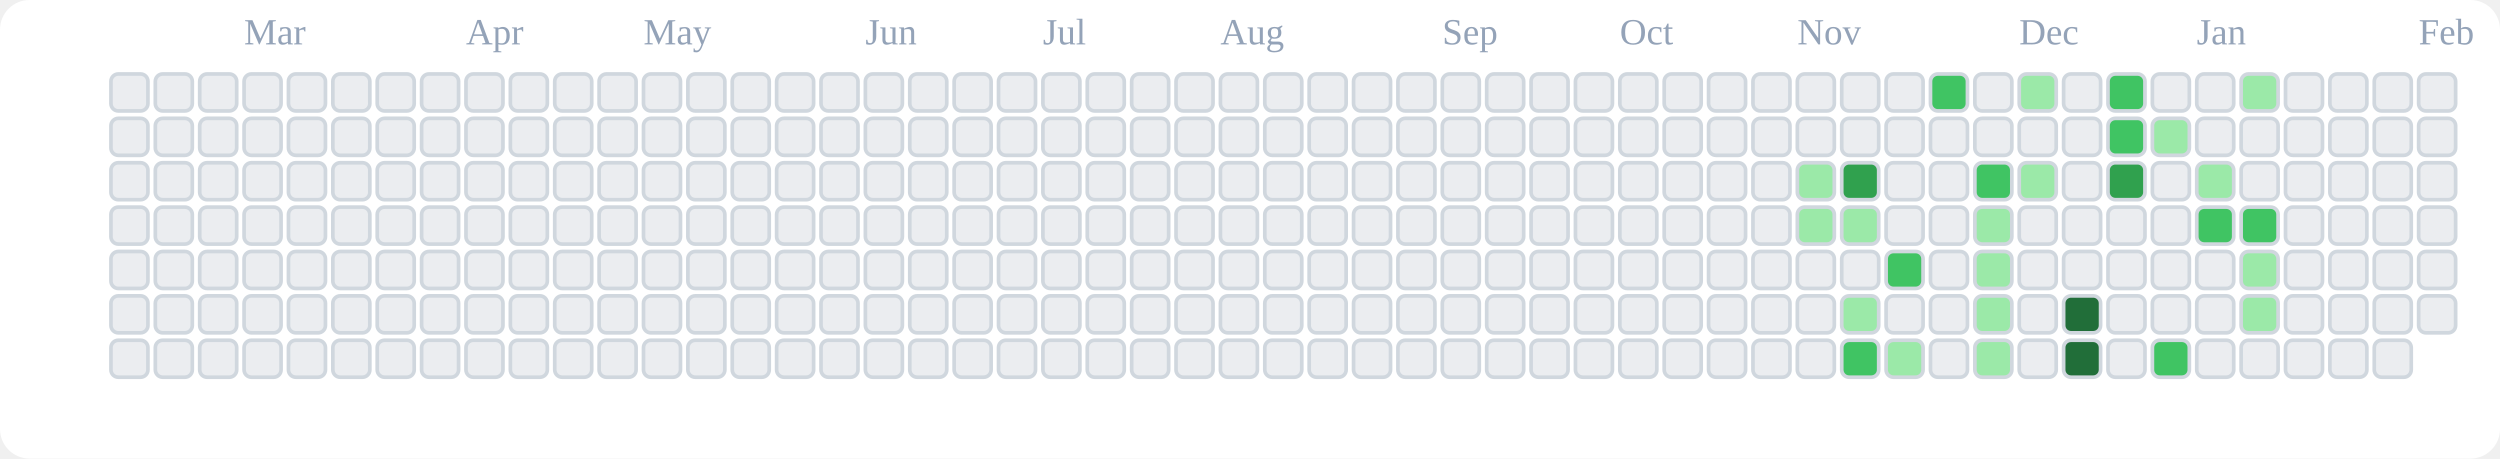
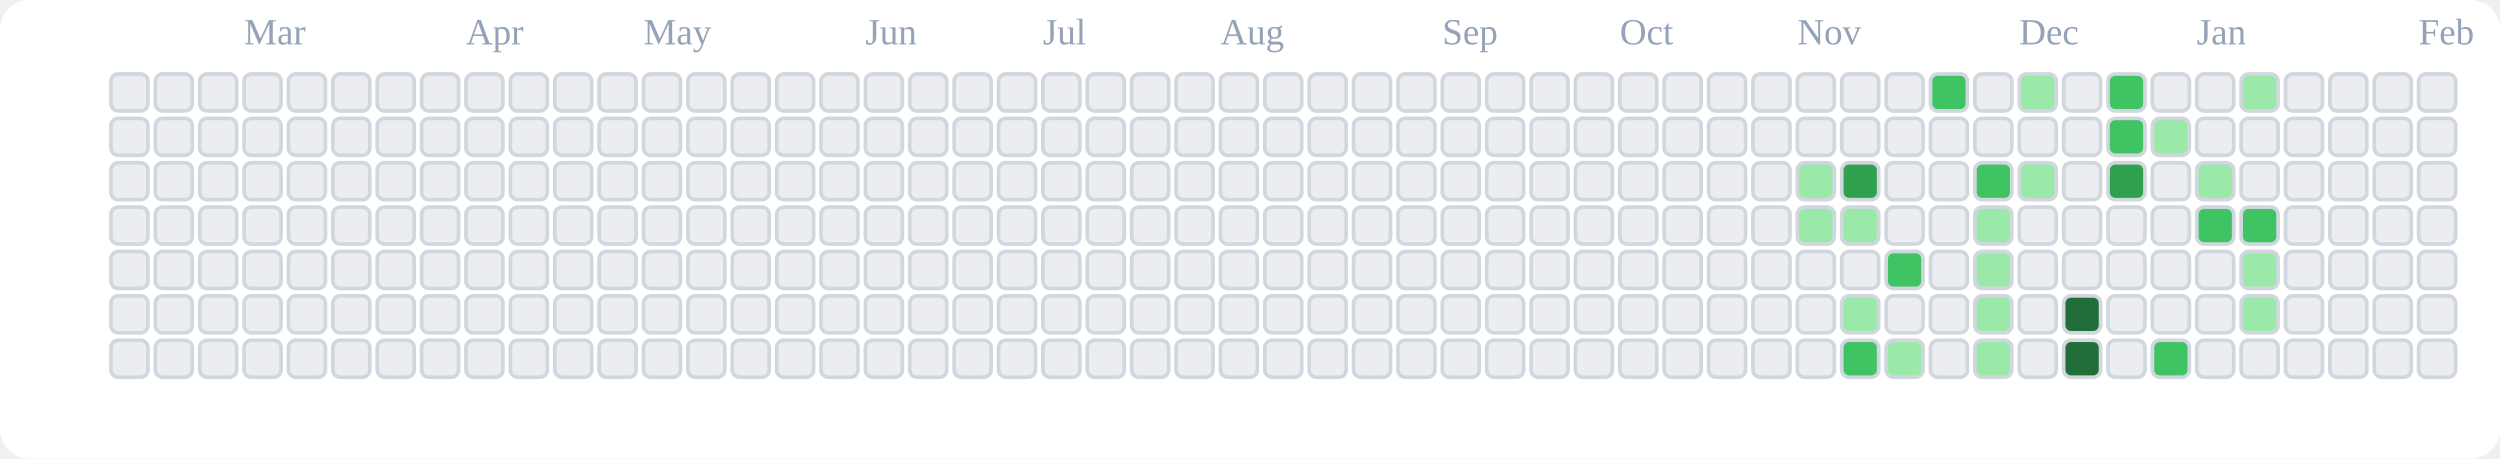
<svg xmlns="http://www.w3.org/2000/svg" viewBox="0 0 676 124" role="img" aria-label="tranhohoangvu Contributions (Light)">
  <rect x="0" y="0" width="676" height="124" fill="#ffffff" rx="8" ry="8" />
  <text x="66" y="12" font-size="10" fill="#94a3b8">Mar</text>
  <text x="126" y="12" font-size="10" fill="#94a3b8">Apr</text>
  <text x="174" y="12" font-size="10" fill="#94a3b8">May</text>
  <text x="234" y="12" font-size="10" fill="#94a3b8">Jun</text>
  <text x="282" y="12" font-size="10" fill="#94a3b8">Jul</text>
  <text x="330" y="12" font-size="10" fill="#94a3b8">Aug</text>
  <text x="390" y="12" font-size="10" fill="#94a3b8">Sep</text>
  <text x="438" y="12" font-size="10" fill="#94a3b8">Oct</text>
  <text x="486" y="12" font-size="10" fill="#94a3b8">Nov</text>
  <text x="546" y="12" font-size="10" fill="#94a3b8">Dec</text>
  <text x="594" y="12" font-size="10" fill="#94a3b8">Jan</text>
  <text x="654" y="12" font-size="10" fill="#94a3b8">Feb</text>
  <rect x="30" y="20" width="10" height="10" rx="2" ry="2" fill="#ebedf0" stroke="#d0d7de" stroke-width="1" />
  <rect x="30" y="32" width="10" height="10" rx="2" ry="2" fill="#ebedf0" stroke="#d0d7de" stroke-width="1" />
  <rect x="30" y="44" width="10" height="10" rx="2" ry="2" fill="#ebedf0" stroke="#d0d7de" stroke-width="1" />
  <rect x="30" y="56" width="10" height="10" rx="2" ry="2" fill="#ebedf0" stroke="#d0d7de" stroke-width="1" />
  <rect x="30" y="68" width="10" height="10" rx="2" ry="2" fill="#ebedf0" stroke="#d0d7de" stroke-width="1" />
  <rect x="30" y="80" width="10" height="10" rx="2" ry="2" fill="#ebedf0" stroke="#d0d7de" stroke-width="1" />
  <rect x="30" y="92" width="10" height="10" rx="2" ry="2" fill="#ebedf0" stroke="#d0d7de" stroke-width="1" />
  <rect x="42" y="20" width="10" height="10" rx="2" ry="2" fill="#ebedf0" stroke="#d0d7de" stroke-width="1" />
  <rect x="42" y="32" width="10" height="10" rx="2" ry="2" fill="#ebedf0" stroke="#d0d7de" stroke-width="1" />
  <rect x="42" y="44" width="10" height="10" rx="2" ry="2" fill="#ebedf0" stroke="#d0d7de" stroke-width="1" />
  <rect x="42" y="56" width="10" height="10" rx="2" ry="2" fill="#ebedf0" stroke="#d0d7de" stroke-width="1" />
  <rect x="42" y="68" width="10" height="10" rx="2" ry="2" fill="#ebedf0" stroke="#d0d7de" stroke-width="1" />
  <rect x="42" y="80" width="10" height="10" rx="2" ry="2" fill="#ebedf0" stroke="#d0d7de" stroke-width="1" />
  <rect x="42" y="92" width="10" height="10" rx="2" ry="2" fill="#ebedf0" stroke="#d0d7de" stroke-width="1" />
  <rect x="54" y="20" width="10" height="10" rx="2" ry="2" fill="#ebedf0" stroke="#d0d7de" stroke-width="1" />
  <rect x="54" y="32" width="10" height="10" rx="2" ry="2" fill="#ebedf0" stroke="#d0d7de" stroke-width="1" />
  <rect x="54" y="44" width="10" height="10" rx="2" ry="2" fill="#ebedf0" stroke="#d0d7de" stroke-width="1" />
  <rect x="54" y="56" width="10" height="10" rx="2" ry="2" fill="#ebedf0" stroke="#d0d7de" stroke-width="1" />
  <rect x="54" y="68" width="10" height="10" rx="2" ry="2" fill="#ebedf0" stroke="#d0d7de" stroke-width="1" />
  <rect x="54" y="80" width="10" height="10" rx="2" ry="2" fill="#ebedf0" stroke="#d0d7de" stroke-width="1" />
  <rect x="54" y="92" width="10" height="10" rx="2" ry="2" fill="#ebedf0" stroke="#d0d7de" stroke-width="1" />
  <rect x="66" y="20" width="10" height="10" rx="2" ry="2" fill="#ebedf0" stroke="#d0d7de" stroke-width="1" />
  <rect x="66" y="32" width="10" height="10" rx="2" ry="2" fill="#ebedf0" stroke="#d0d7de" stroke-width="1" />
  <rect x="66" y="44" width="10" height="10" rx="2" ry="2" fill="#ebedf0" stroke="#d0d7de" stroke-width="1" />
  <rect x="66" y="56" width="10" height="10" rx="2" ry="2" fill="#ebedf0" stroke="#d0d7de" stroke-width="1" />
  <rect x="66" y="68" width="10" height="10" rx="2" ry="2" fill="#ebedf0" stroke="#d0d7de" stroke-width="1" />
  <rect x="66" y="80" width="10" height="10" rx="2" ry="2" fill="#ebedf0" stroke="#d0d7de" stroke-width="1" />
  <rect x="66" y="92" width="10" height="10" rx="2" ry="2" fill="#ebedf0" stroke="#d0d7de" stroke-width="1" />
  <rect x="78" y="20" width="10" height="10" rx="2" ry="2" fill="#ebedf0" stroke="#d0d7de" stroke-width="1" />
  <rect x="78" y="32" width="10" height="10" rx="2" ry="2" fill="#ebedf0" stroke="#d0d7de" stroke-width="1" />
  <rect x="78" y="44" width="10" height="10" rx="2" ry="2" fill="#ebedf0" stroke="#d0d7de" stroke-width="1" />
  <rect x="78" y="56" width="10" height="10" rx="2" ry="2" fill="#ebedf0" stroke="#d0d7de" stroke-width="1" />
  <rect x="78" y="68" width="10" height="10" rx="2" ry="2" fill="#ebedf0" stroke="#d0d7de" stroke-width="1" />
  <rect x="78" y="80" width="10" height="10" rx="2" ry="2" fill="#ebedf0" stroke="#d0d7de" stroke-width="1" />
  <rect x="78" y="92" width="10" height="10" rx="2" ry="2" fill="#ebedf0" stroke="#d0d7de" stroke-width="1" />
  <rect x="90" y="20" width="10" height="10" rx="2" ry="2" fill="#ebedf0" stroke="#d0d7de" stroke-width="1" />
  <rect x="90" y="32" width="10" height="10" rx="2" ry="2" fill="#ebedf0" stroke="#d0d7de" stroke-width="1" />
  <rect x="90" y="44" width="10" height="10" rx="2" ry="2" fill="#ebedf0" stroke="#d0d7de" stroke-width="1" />
  <rect x="90" y="56" width="10" height="10" rx="2" ry="2" fill="#ebedf0" stroke="#d0d7de" stroke-width="1" />
  <rect x="90" y="68" width="10" height="10" rx="2" ry="2" fill="#ebedf0" stroke="#d0d7de" stroke-width="1" />
  <rect x="90" y="80" width="10" height="10" rx="2" ry="2" fill="#ebedf0" stroke="#d0d7de" stroke-width="1" />
  <rect x="90" y="92" width="10" height="10" rx="2" ry="2" fill="#ebedf0" stroke="#d0d7de" stroke-width="1" />
  <rect x="102" y="20" width="10" height="10" rx="2" ry="2" fill="#ebedf0" stroke="#d0d7de" stroke-width="1" />
  <rect x="102" y="32" width="10" height="10" rx="2" ry="2" fill="#ebedf0" stroke="#d0d7de" stroke-width="1" />
  <rect x="102" y="44" width="10" height="10" rx="2" ry="2" fill="#ebedf0" stroke="#d0d7de" stroke-width="1" />
  <rect x="102" y="56" width="10" height="10" rx="2" ry="2" fill="#ebedf0" stroke="#d0d7de" stroke-width="1" />
  <rect x="102" y="68" width="10" height="10" rx="2" ry="2" fill="#ebedf0" stroke="#d0d7de" stroke-width="1" />
  <rect x="102" y="80" width="10" height="10" rx="2" ry="2" fill="#ebedf0" stroke="#d0d7de" stroke-width="1" />
  <rect x="102" y="92" width="10" height="10" rx="2" ry="2" fill="#ebedf0" stroke="#d0d7de" stroke-width="1" />
  <rect x="114" y="20" width="10" height="10" rx="2" ry="2" fill="#ebedf0" stroke="#d0d7de" stroke-width="1" />
  <rect x="114" y="32" width="10" height="10" rx="2" ry="2" fill="#ebedf0" stroke="#d0d7de" stroke-width="1" />
  <rect x="114" y="44" width="10" height="10" rx="2" ry="2" fill="#ebedf0" stroke="#d0d7de" stroke-width="1" />
  <rect x="114" y="56" width="10" height="10" rx="2" ry="2" fill="#ebedf0" stroke="#d0d7de" stroke-width="1" />
  <rect x="114" y="68" width="10" height="10" rx="2" ry="2" fill="#ebedf0" stroke="#d0d7de" stroke-width="1" />
  <rect x="114" y="80" width="10" height="10" rx="2" ry="2" fill="#ebedf0" stroke="#d0d7de" stroke-width="1" />
  <rect x="114" y="92" width="10" height="10" rx="2" ry="2" fill="#ebedf0" stroke="#d0d7de" stroke-width="1" />
  <rect x="126" y="20" width="10" height="10" rx="2" ry="2" fill="#ebedf0" stroke="#d0d7de" stroke-width="1" />
  <rect x="126" y="32" width="10" height="10" rx="2" ry="2" fill="#ebedf0" stroke="#d0d7de" stroke-width="1" />
  <rect x="126" y="44" width="10" height="10" rx="2" ry="2" fill="#ebedf0" stroke="#d0d7de" stroke-width="1" />
  <rect x="126" y="56" width="10" height="10" rx="2" ry="2" fill="#ebedf0" stroke="#d0d7de" stroke-width="1" />
  <rect x="126" y="68" width="10" height="10" rx="2" ry="2" fill="#ebedf0" stroke="#d0d7de" stroke-width="1" />
  <rect x="126" y="80" width="10" height="10" rx="2" ry="2" fill="#ebedf0" stroke="#d0d7de" stroke-width="1" />
  <rect x="126" y="92" width="10" height="10" rx="2" ry="2" fill="#ebedf0" stroke="#d0d7de" stroke-width="1" />
  <rect x="138" y="20" width="10" height="10" rx="2" ry="2" fill="#ebedf0" stroke="#d0d7de" stroke-width="1" />
  <rect x="138" y="32" width="10" height="10" rx="2" ry="2" fill="#ebedf0" stroke="#d0d7de" stroke-width="1" />
  <rect x="138" y="44" width="10" height="10" rx="2" ry="2" fill="#ebedf0" stroke="#d0d7de" stroke-width="1" />
  <rect x="138" y="56" width="10" height="10" rx="2" ry="2" fill="#ebedf0" stroke="#d0d7de" stroke-width="1" />
  <rect x="138" y="68" width="10" height="10" rx="2" ry="2" fill="#ebedf0" stroke="#d0d7de" stroke-width="1" />
  <rect x="138" y="80" width="10" height="10" rx="2" ry="2" fill="#ebedf0" stroke="#d0d7de" stroke-width="1" />
  <rect x="138" y="92" width="10" height="10" rx="2" ry="2" fill="#ebedf0" stroke="#d0d7de" stroke-width="1" />
  <rect x="150" y="20" width="10" height="10" rx="2" ry="2" fill="#ebedf0" stroke="#d0d7de" stroke-width="1" />
  <rect x="150" y="32" width="10" height="10" rx="2" ry="2" fill="#ebedf0" stroke="#d0d7de" stroke-width="1" />
  <rect x="150" y="44" width="10" height="10" rx="2" ry="2" fill="#ebedf0" stroke="#d0d7de" stroke-width="1" />
  <rect x="150" y="56" width="10" height="10" rx="2" ry="2" fill="#ebedf0" stroke="#d0d7de" stroke-width="1" />
  <rect x="150" y="68" width="10" height="10" rx="2" ry="2" fill="#ebedf0" stroke="#d0d7de" stroke-width="1" />
  <rect x="150" y="80" width="10" height="10" rx="2" ry="2" fill="#ebedf0" stroke="#d0d7de" stroke-width="1" />
  <rect x="150" y="92" width="10" height="10" rx="2" ry="2" fill="#ebedf0" stroke="#d0d7de" stroke-width="1" />
  <rect x="162" y="20" width="10" height="10" rx="2" ry="2" fill="#ebedf0" stroke="#d0d7de" stroke-width="1" />
  <rect x="162" y="32" width="10" height="10" rx="2" ry="2" fill="#ebedf0" stroke="#d0d7de" stroke-width="1" />
  <rect x="162" y="44" width="10" height="10" rx="2" ry="2" fill="#ebedf0" stroke="#d0d7de" stroke-width="1" />
  <rect x="162" y="56" width="10" height="10" rx="2" ry="2" fill="#ebedf0" stroke="#d0d7de" stroke-width="1" />
  <rect x="162" y="68" width="10" height="10" rx="2" ry="2" fill="#ebedf0" stroke="#d0d7de" stroke-width="1" />
  <rect x="162" y="80" width="10" height="10" rx="2" ry="2" fill="#ebedf0" stroke="#d0d7de" stroke-width="1" />
  <rect x="162" y="92" width="10" height="10" rx="2" ry="2" fill="#ebedf0" stroke="#d0d7de" stroke-width="1" />
  <rect x="174" y="20" width="10" height="10" rx="2" ry="2" fill="#ebedf0" stroke="#d0d7de" stroke-width="1" />
  <rect x="174" y="32" width="10" height="10" rx="2" ry="2" fill="#ebedf0" stroke="#d0d7de" stroke-width="1" />
  <rect x="174" y="44" width="10" height="10" rx="2" ry="2" fill="#ebedf0" stroke="#d0d7de" stroke-width="1" />
  <rect x="174" y="56" width="10" height="10" rx="2" ry="2" fill="#ebedf0" stroke="#d0d7de" stroke-width="1" />
  <rect x="174" y="68" width="10" height="10" rx="2" ry="2" fill="#ebedf0" stroke="#d0d7de" stroke-width="1" />
  <rect x="174" y="80" width="10" height="10" rx="2" ry="2" fill="#ebedf0" stroke="#d0d7de" stroke-width="1" />
  <rect x="174" y="92" width="10" height="10" rx="2" ry="2" fill="#ebedf0" stroke="#d0d7de" stroke-width="1" />
  <rect x="186" y="20" width="10" height="10" rx="2" ry="2" fill="#ebedf0" stroke="#d0d7de" stroke-width="1" />
  <rect x="186" y="32" width="10" height="10" rx="2" ry="2" fill="#ebedf0" stroke="#d0d7de" stroke-width="1" />
  <rect x="186" y="44" width="10" height="10" rx="2" ry="2" fill="#ebedf0" stroke="#d0d7de" stroke-width="1" />
  <rect x="186" y="56" width="10" height="10" rx="2" ry="2" fill="#ebedf0" stroke="#d0d7de" stroke-width="1" />
  <rect x="186" y="68" width="10" height="10" rx="2" ry="2" fill="#ebedf0" stroke="#d0d7de" stroke-width="1" />
  <rect x="186" y="80" width="10" height="10" rx="2" ry="2" fill="#ebedf0" stroke="#d0d7de" stroke-width="1" />
  <rect x="186" y="92" width="10" height="10" rx="2" ry="2" fill="#ebedf0" stroke="#d0d7de" stroke-width="1" />
  <rect x="198" y="20" width="10" height="10" rx="2" ry="2" fill="#ebedf0" stroke="#d0d7de" stroke-width="1" />
  <rect x="198" y="32" width="10" height="10" rx="2" ry="2" fill="#ebedf0" stroke="#d0d7de" stroke-width="1" />
  <rect x="198" y="44" width="10" height="10" rx="2" ry="2" fill="#ebedf0" stroke="#d0d7de" stroke-width="1" />
  <rect x="198" y="56" width="10" height="10" rx="2" ry="2" fill="#ebedf0" stroke="#d0d7de" stroke-width="1" />
  <rect x="198" y="68" width="10" height="10" rx="2" ry="2" fill="#ebedf0" stroke="#d0d7de" stroke-width="1" />
  <rect x="198" y="80" width="10" height="10" rx="2" ry="2" fill="#ebedf0" stroke="#d0d7de" stroke-width="1" />
  <rect x="198" y="92" width="10" height="10" rx="2" ry="2" fill="#ebedf0" stroke="#d0d7de" stroke-width="1" />
  <rect x="210" y="20" width="10" height="10" rx="2" ry="2" fill="#ebedf0" stroke="#d0d7de" stroke-width="1" />
  <rect x="210" y="32" width="10" height="10" rx="2" ry="2" fill="#ebedf0" stroke="#d0d7de" stroke-width="1" />
  <rect x="210" y="44" width="10" height="10" rx="2" ry="2" fill="#ebedf0" stroke="#d0d7de" stroke-width="1" />
  <rect x="210" y="56" width="10" height="10" rx="2" ry="2" fill="#ebedf0" stroke="#d0d7de" stroke-width="1" />
  <rect x="210" y="68" width="10" height="10" rx="2" ry="2" fill="#ebedf0" stroke="#d0d7de" stroke-width="1" />
  <rect x="210" y="80" width="10" height="10" rx="2" ry="2" fill="#ebedf0" stroke="#d0d7de" stroke-width="1" />
  <rect x="210" y="92" width="10" height="10" rx="2" ry="2" fill="#ebedf0" stroke="#d0d7de" stroke-width="1" />
  <rect x="222" y="20" width="10" height="10" rx="2" ry="2" fill="#ebedf0" stroke="#d0d7de" stroke-width="1" />
  <rect x="222" y="32" width="10" height="10" rx="2" ry="2" fill="#ebedf0" stroke="#d0d7de" stroke-width="1" />
  <rect x="222" y="44" width="10" height="10" rx="2" ry="2" fill="#ebedf0" stroke="#d0d7de" stroke-width="1" />
  <rect x="222" y="56" width="10" height="10" rx="2" ry="2" fill="#ebedf0" stroke="#d0d7de" stroke-width="1" />
  <rect x="222" y="68" width="10" height="10" rx="2" ry="2" fill="#ebedf0" stroke="#d0d7de" stroke-width="1" />
  <rect x="222" y="80" width="10" height="10" rx="2" ry="2" fill="#ebedf0" stroke="#d0d7de" stroke-width="1" />
  <rect x="222" y="92" width="10" height="10" rx="2" ry="2" fill="#ebedf0" stroke="#d0d7de" stroke-width="1" />
  <rect x="234" y="20" width="10" height="10" rx="2" ry="2" fill="#ebedf0" stroke="#d0d7de" stroke-width="1" />
  <rect x="234" y="32" width="10" height="10" rx="2" ry="2" fill="#ebedf0" stroke="#d0d7de" stroke-width="1" />
  <rect x="234" y="44" width="10" height="10" rx="2" ry="2" fill="#ebedf0" stroke="#d0d7de" stroke-width="1" />
  <rect x="234" y="56" width="10" height="10" rx="2" ry="2" fill="#ebedf0" stroke="#d0d7de" stroke-width="1" />
  <rect x="234" y="68" width="10" height="10" rx="2" ry="2" fill="#ebedf0" stroke="#d0d7de" stroke-width="1" />
  <rect x="234" y="80" width="10" height="10" rx="2" ry="2" fill="#ebedf0" stroke="#d0d7de" stroke-width="1" />
  <rect x="234" y="92" width="10" height="10" rx="2" ry="2" fill="#ebedf0" stroke="#d0d7de" stroke-width="1" />
  <rect x="246" y="20" width="10" height="10" rx="2" ry="2" fill="#ebedf0" stroke="#d0d7de" stroke-width="1" />
  <rect x="246" y="32" width="10" height="10" rx="2" ry="2" fill="#ebedf0" stroke="#d0d7de" stroke-width="1" />
  <rect x="246" y="44" width="10" height="10" rx="2" ry="2" fill="#ebedf0" stroke="#d0d7de" stroke-width="1" />
  <rect x="246" y="56" width="10" height="10" rx="2" ry="2" fill="#ebedf0" stroke="#d0d7de" stroke-width="1" />
  <rect x="246" y="68" width="10" height="10" rx="2" ry="2" fill="#ebedf0" stroke="#d0d7de" stroke-width="1" />
  <rect x="246" y="80" width="10" height="10" rx="2" ry="2" fill="#ebedf0" stroke="#d0d7de" stroke-width="1" />
  <rect x="246" y="92" width="10" height="10" rx="2" ry="2" fill="#ebedf0" stroke="#d0d7de" stroke-width="1" />
  <rect x="258" y="20" width="10" height="10" rx="2" ry="2" fill="#ebedf0" stroke="#d0d7de" stroke-width="1" />
  <rect x="258" y="32" width="10" height="10" rx="2" ry="2" fill="#ebedf0" stroke="#d0d7de" stroke-width="1" />
  <rect x="258" y="44" width="10" height="10" rx="2" ry="2" fill="#ebedf0" stroke="#d0d7de" stroke-width="1" />
  <rect x="258" y="56" width="10" height="10" rx="2" ry="2" fill="#ebedf0" stroke="#d0d7de" stroke-width="1" />
  <rect x="258" y="68" width="10" height="10" rx="2" ry="2" fill="#ebedf0" stroke="#d0d7de" stroke-width="1" />
  <rect x="258" y="80" width="10" height="10" rx="2" ry="2" fill="#ebedf0" stroke="#d0d7de" stroke-width="1" />
  <rect x="258" y="92" width="10" height="10" rx="2" ry="2" fill="#ebedf0" stroke="#d0d7de" stroke-width="1" />
  <rect x="270" y="20" width="10" height="10" rx="2" ry="2" fill="#ebedf0" stroke="#d0d7de" stroke-width="1" />
  <rect x="270" y="32" width="10" height="10" rx="2" ry="2" fill="#ebedf0" stroke="#d0d7de" stroke-width="1" />
  <rect x="270" y="44" width="10" height="10" rx="2" ry="2" fill="#ebedf0" stroke="#d0d7de" stroke-width="1" />
  <rect x="270" y="56" width="10" height="10" rx="2" ry="2" fill="#ebedf0" stroke="#d0d7de" stroke-width="1" />
  <rect x="270" y="68" width="10" height="10" rx="2" ry="2" fill="#ebedf0" stroke="#d0d7de" stroke-width="1" />
  <rect x="270" y="80" width="10" height="10" rx="2" ry="2" fill="#ebedf0" stroke="#d0d7de" stroke-width="1" />
  <rect x="270" y="92" width="10" height="10" rx="2" ry="2" fill="#ebedf0" stroke="#d0d7de" stroke-width="1" />
  <rect x="282" y="20" width="10" height="10" rx="2" ry="2" fill="#ebedf0" stroke="#d0d7de" stroke-width="1" />
  <rect x="282" y="32" width="10" height="10" rx="2" ry="2" fill="#ebedf0" stroke="#d0d7de" stroke-width="1" />
  <rect x="282" y="44" width="10" height="10" rx="2" ry="2" fill="#ebedf0" stroke="#d0d7de" stroke-width="1" />
  <rect x="282" y="56" width="10" height="10" rx="2" ry="2" fill="#ebedf0" stroke="#d0d7de" stroke-width="1" />
  <rect x="282" y="68" width="10" height="10" rx="2" ry="2" fill="#ebedf0" stroke="#d0d7de" stroke-width="1" />
  <rect x="282" y="80" width="10" height="10" rx="2" ry="2" fill="#ebedf0" stroke="#d0d7de" stroke-width="1" />
  <rect x="282" y="92" width="10" height="10" rx="2" ry="2" fill="#ebedf0" stroke="#d0d7de" stroke-width="1" />
  <rect x="294" y="20" width="10" height="10" rx="2" ry="2" fill="#ebedf0" stroke="#d0d7de" stroke-width="1" />
  <rect x="294" y="32" width="10" height="10" rx="2" ry="2" fill="#ebedf0" stroke="#d0d7de" stroke-width="1" />
  <rect x="294" y="44" width="10" height="10" rx="2" ry="2" fill="#ebedf0" stroke="#d0d7de" stroke-width="1" />
  <rect x="294" y="56" width="10" height="10" rx="2" ry="2" fill="#ebedf0" stroke="#d0d7de" stroke-width="1" />
  <rect x="294" y="68" width="10" height="10" rx="2" ry="2" fill="#ebedf0" stroke="#d0d7de" stroke-width="1" />
  <rect x="294" y="80" width="10" height="10" rx="2" ry="2" fill="#ebedf0" stroke="#d0d7de" stroke-width="1" />
  <rect x="294" y="92" width="10" height="10" rx="2" ry="2" fill="#ebedf0" stroke="#d0d7de" stroke-width="1" />
  <rect x="306" y="20" width="10" height="10" rx="2" ry="2" fill="#ebedf0" stroke="#d0d7de" stroke-width="1" />
  <rect x="306" y="32" width="10" height="10" rx="2" ry="2" fill="#ebedf0" stroke="#d0d7de" stroke-width="1" />
  <rect x="306" y="44" width="10" height="10" rx="2" ry="2" fill="#ebedf0" stroke="#d0d7de" stroke-width="1" />
  <rect x="306" y="56" width="10" height="10" rx="2" ry="2" fill="#ebedf0" stroke="#d0d7de" stroke-width="1" />
  <rect x="306" y="68" width="10" height="10" rx="2" ry="2" fill="#ebedf0" stroke="#d0d7de" stroke-width="1" />
  <rect x="306" y="80" width="10" height="10" rx="2" ry="2" fill="#ebedf0" stroke="#d0d7de" stroke-width="1" />
  <rect x="306" y="92" width="10" height="10" rx="2" ry="2" fill="#ebedf0" stroke="#d0d7de" stroke-width="1" />
  <rect x="318" y="20" width="10" height="10" rx="2" ry="2" fill="#ebedf0" stroke="#d0d7de" stroke-width="1" />
  <rect x="318" y="32" width="10" height="10" rx="2" ry="2" fill="#ebedf0" stroke="#d0d7de" stroke-width="1" />
  <rect x="318" y="44" width="10" height="10" rx="2" ry="2" fill="#ebedf0" stroke="#d0d7de" stroke-width="1" />
  <rect x="318" y="56" width="10" height="10" rx="2" ry="2" fill="#ebedf0" stroke="#d0d7de" stroke-width="1" />
  <rect x="318" y="68" width="10" height="10" rx="2" ry="2" fill="#ebedf0" stroke="#d0d7de" stroke-width="1" />
  <rect x="318" y="80" width="10" height="10" rx="2" ry="2" fill="#ebedf0" stroke="#d0d7de" stroke-width="1" />
  <rect x="318" y="92" width="10" height="10" rx="2" ry="2" fill="#ebedf0" stroke="#d0d7de" stroke-width="1" />
  <rect x="330" y="20" width="10" height="10" rx="2" ry="2" fill="#ebedf0" stroke="#d0d7de" stroke-width="1" />
  <rect x="330" y="32" width="10" height="10" rx="2" ry="2" fill="#ebedf0" stroke="#d0d7de" stroke-width="1" />
  <rect x="330" y="44" width="10" height="10" rx="2" ry="2" fill="#ebedf0" stroke="#d0d7de" stroke-width="1" />
  <rect x="330" y="56" width="10" height="10" rx="2" ry="2" fill="#ebedf0" stroke="#d0d7de" stroke-width="1" />
  <rect x="330" y="68" width="10" height="10" rx="2" ry="2" fill="#ebedf0" stroke="#d0d7de" stroke-width="1" />
  <rect x="330" y="80" width="10" height="10" rx="2" ry="2" fill="#ebedf0" stroke="#d0d7de" stroke-width="1" />
  <rect x="330" y="92" width="10" height="10" rx="2" ry="2" fill="#ebedf0" stroke="#d0d7de" stroke-width="1" />
  <rect x="342" y="20" width="10" height="10" rx="2" ry="2" fill="#ebedf0" stroke="#d0d7de" stroke-width="1" />
  <rect x="342" y="32" width="10" height="10" rx="2" ry="2" fill="#ebedf0" stroke="#d0d7de" stroke-width="1" />
  <rect x="342" y="44" width="10" height="10" rx="2" ry="2" fill="#ebedf0" stroke="#d0d7de" stroke-width="1" />
  <rect x="342" y="56" width="10" height="10" rx="2" ry="2" fill="#ebedf0" stroke="#d0d7de" stroke-width="1" />
  <rect x="342" y="68" width="10" height="10" rx="2" ry="2" fill="#ebedf0" stroke="#d0d7de" stroke-width="1" />
  <rect x="342" y="80" width="10" height="10" rx="2" ry="2" fill="#ebedf0" stroke="#d0d7de" stroke-width="1" />
  <rect x="342" y="92" width="10" height="10" rx="2" ry="2" fill="#ebedf0" stroke="#d0d7de" stroke-width="1" />
  <rect x="354" y="20" width="10" height="10" rx="2" ry="2" fill="#ebedf0" stroke="#d0d7de" stroke-width="1" />
  <rect x="354" y="32" width="10" height="10" rx="2" ry="2" fill="#ebedf0" stroke="#d0d7de" stroke-width="1" />
  <rect x="354" y="44" width="10" height="10" rx="2" ry="2" fill="#ebedf0" stroke="#d0d7de" stroke-width="1" />
  <rect x="354" y="56" width="10" height="10" rx="2" ry="2" fill="#ebedf0" stroke="#d0d7de" stroke-width="1" />
  <rect x="354" y="68" width="10" height="10" rx="2" ry="2" fill="#ebedf0" stroke="#d0d7de" stroke-width="1" />
  <rect x="354" y="80" width="10" height="10" rx="2" ry="2" fill="#ebedf0" stroke="#d0d7de" stroke-width="1" />
  <rect x="354" y="92" width="10" height="10" rx="2" ry="2" fill="#ebedf0" stroke="#d0d7de" stroke-width="1" />
  <rect x="366" y="20" width="10" height="10" rx="2" ry="2" fill="#ebedf0" stroke="#d0d7de" stroke-width="1" />
  <rect x="366" y="32" width="10" height="10" rx="2" ry="2" fill="#ebedf0" stroke="#d0d7de" stroke-width="1" />
  <rect x="366" y="44" width="10" height="10" rx="2" ry="2" fill="#ebedf0" stroke="#d0d7de" stroke-width="1" />
  <rect x="366" y="56" width="10" height="10" rx="2" ry="2" fill="#ebedf0" stroke="#d0d7de" stroke-width="1" />
  <rect x="366" y="68" width="10" height="10" rx="2" ry="2" fill="#ebedf0" stroke="#d0d7de" stroke-width="1" />
  <rect x="366" y="80" width="10" height="10" rx="2" ry="2" fill="#ebedf0" stroke="#d0d7de" stroke-width="1" />
  <rect x="366" y="92" width="10" height="10" rx="2" ry="2" fill="#ebedf0" stroke="#d0d7de" stroke-width="1" />
  <rect x="378" y="20" width="10" height="10" rx="2" ry="2" fill="#ebedf0" stroke="#d0d7de" stroke-width="1" />
  <rect x="378" y="32" width="10" height="10" rx="2" ry="2" fill="#ebedf0" stroke="#d0d7de" stroke-width="1" />
  <rect x="378" y="44" width="10" height="10" rx="2" ry="2" fill="#ebedf0" stroke="#d0d7de" stroke-width="1" />
  <rect x="378" y="56" width="10" height="10" rx="2" ry="2" fill="#ebedf0" stroke="#d0d7de" stroke-width="1" />
  <rect x="378" y="68" width="10" height="10" rx="2" ry="2" fill="#ebedf0" stroke="#d0d7de" stroke-width="1" />
  <rect x="378" y="80" width="10" height="10" rx="2" ry="2" fill="#ebedf0" stroke="#d0d7de" stroke-width="1" />
  <rect x="378" y="92" width="10" height="10" rx="2" ry="2" fill="#ebedf0" stroke="#d0d7de" stroke-width="1" />
  <rect x="390" y="20" width="10" height="10" rx="2" ry="2" fill="#ebedf0" stroke="#d0d7de" stroke-width="1" />
  <rect x="390" y="32" width="10" height="10" rx="2" ry="2" fill="#ebedf0" stroke="#d0d7de" stroke-width="1" />
  <rect x="390" y="44" width="10" height="10" rx="2" ry="2" fill="#ebedf0" stroke="#d0d7de" stroke-width="1" />
  <rect x="390" y="56" width="10" height="10" rx="2" ry="2" fill="#ebedf0" stroke="#d0d7de" stroke-width="1" />
  <rect x="390" y="68" width="10" height="10" rx="2" ry="2" fill="#ebedf0" stroke="#d0d7de" stroke-width="1" />
  <rect x="390" y="80" width="10" height="10" rx="2" ry="2" fill="#ebedf0" stroke="#d0d7de" stroke-width="1" />
  <rect x="390" y="92" width="10" height="10" rx="2" ry="2" fill="#ebedf0" stroke="#d0d7de" stroke-width="1" />
  <rect x="402" y="20" width="10" height="10" rx="2" ry="2" fill="#ebedf0" stroke="#d0d7de" stroke-width="1" />
  <rect x="402" y="32" width="10" height="10" rx="2" ry="2" fill="#ebedf0" stroke="#d0d7de" stroke-width="1" />
  <rect x="402" y="44" width="10" height="10" rx="2" ry="2" fill="#ebedf0" stroke="#d0d7de" stroke-width="1" />
  <rect x="402" y="56" width="10" height="10" rx="2" ry="2" fill="#ebedf0" stroke="#d0d7de" stroke-width="1" />
  <rect x="402" y="68" width="10" height="10" rx="2" ry="2" fill="#ebedf0" stroke="#d0d7de" stroke-width="1" />
  <rect x="402" y="80" width="10" height="10" rx="2" ry="2" fill="#ebedf0" stroke="#d0d7de" stroke-width="1" />
  <rect x="402" y="92" width="10" height="10" rx="2" ry="2" fill="#ebedf0" stroke="#d0d7de" stroke-width="1" />
  <rect x="414" y="20" width="10" height="10" rx="2" ry="2" fill="#ebedf0" stroke="#d0d7de" stroke-width="1" />
  <rect x="414" y="32" width="10" height="10" rx="2" ry="2" fill="#ebedf0" stroke="#d0d7de" stroke-width="1" />
  <rect x="414" y="44" width="10" height="10" rx="2" ry="2" fill="#ebedf0" stroke="#d0d7de" stroke-width="1" />
  <rect x="414" y="56" width="10" height="10" rx="2" ry="2" fill="#ebedf0" stroke="#d0d7de" stroke-width="1" />
  <rect x="414" y="68" width="10" height="10" rx="2" ry="2" fill="#ebedf0" stroke="#d0d7de" stroke-width="1" />
  <rect x="414" y="80" width="10" height="10" rx="2" ry="2" fill="#ebedf0" stroke="#d0d7de" stroke-width="1" />
  <rect x="414" y="92" width="10" height="10" rx="2" ry="2" fill="#ebedf0" stroke="#d0d7de" stroke-width="1" />
  <rect x="426" y="20" width="10" height="10" rx="2" ry="2" fill="#ebedf0" stroke="#d0d7de" stroke-width="1" />
  <rect x="426" y="32" width="10" height="10" rx="2" ry="2" fill="#ebedf0" stroke="#d0d7de" stroke-width="1" />
  <rect x="426" y="44" width="10" height="10" rx="2" ry="2" fill="#ebedf0" stroke="#d0d7de" stroke-width="1" />
  <rect x="426" y="56" width="10" height="10" rx="2" ry="2" fill="#ebedf0" stroke="#d0d7de" stroke-width="1" />
  <rect x="426" y="68" width="10" height="10" rx="2" ry="2" fill="#ebedf0" stroke="#d0d7de" stroke-width="1" />
  <rect x="426" y="80" width="10" height="10" rx="2" ry="2" fill="#ebedf0" stroke="#d0d7de" stroke-width="1" />
  <rect x="426" y="92" width="10" height="10" rx="2" ry="2" fill="#ebedf0" stroke="#d0d7de" stroke-width="1" />
  <rect x="438" y="20" width="10" height="10" rx="2" ry="2" fill="#ebedf0" stroke="#d0d7de" stroke-width="1" />
  <rect x="438" y="32" width="10" height="10" rx="2" ry="2" fill="#ebedf0" stroke="#d0d7de" stroke-width="1" />
  <rect x="438" y="44" width="10" height="10" rx="2" ry="2" fill="#ebedf0" stroke="#d0d7de" stroke-width="1" />
  <rect x="438" y="56" width="10" height="10" rx="2" ry="2" fill="#ebedf0" stroke="#d0d7de" stroke-width="1" />
  <rect x="438" y="68" width="10" height="10" rx="2" ry="2" fill="#ebedf0" stroke="#d0d7de" stroke-width="1" />
  <rect x="438" y="80" width="10" height="10" rx="2" ry="2" fill="#ebedf0" stroke="#d0d7de" stroke-width="1" />
  <rect x="438" y="92" width="10" height="10" rx="2" ry="2" fill="#ebedf0" stroke="#d0d7de" stroke-width="1" />
  <rect x="450" y="20" width="10" height="10" rx="2" ry="2" fill="#ebedf0" stroke="#d0d7de" stroke-width="1" />
  <rect x="450" y="32" width="10" height="10" rx="2" ry="2" fill="#ebedf0" stroke="#d0d7de" stroke-width="1" />
  <rect x="450" y="44" width="10" height="10" rx="2" ry="2" fill="#ebedf0" stroke="#d0d7de" stroke-width="1" />
  <rect x="450" y="56" width="10" height="10" rx="2" ry="2" fill="#ebedf0" stroke="#d0d7de" stroke-width="1" />
  <rect x="450" y="68" width="10" height="10" rx="2" ry="2" fill="#ebedf0" stroke="#d0d7de" stroke-width="1" />
  <rect x="450" y="80" width="10" height="10" rx="2" ry="2" fill="#ebedf0" stroke="#d0d7de" stroke-width="1" />
  <rect x="450" y="92" width="10" height="10" rx="2" ry="2" fill="#ebedf0" stroke="#d0d7de" stroke-width="1" />
  <rect x="462" y="20" width="10" height="10" rx="2" ry="2" fill="#ebedf0" stroke="#d0d7de" stroke-width="1" />
  <rect x="462" y="32" width="10" height="10" rx="2" ry="2" fill="#ebedf0" stroke="#d0d7de" stroke-width="1" />
  <rect x="462" y="44" width="10" height="10" rx="2" ry="2" fill="#ebedf0" stroke="#d0d7de" stroke-width="1" />
  <rect x="462" y="56" width="10" height="10" rx="2" ry="2" fill="#ebedf0" stroke="#d0d7de" stroke-width="1" />
  <rect x="462" y="68" width="10" height="10" rx="2" ry="2" fill="#ebedf0" stroke="#d0d7de" stroke-width="1" />
  <rect x="462" y="80" width="10" height="10" rx="2" ry="2" fill="#ebedf0" stroke="#d0d7de" stroke-width="1" />
  <rect x="462" y="92" width="10" height="10" rx="2" ry="2" fill="#ebedf0" stroke="#d0d7de" stroke-width="1" />
  <rect x="474" y="20" width="10" height="10" rx="2" ry="2" fill="#ebedf0" stroke="#d0d7de" stroke-width="1" />
  <rect x="474" y="32" width="10" height="10" rx="2" ry="2" fill="#ebedf0" stroke="#d0d7de" stroke-width="1" />
  <rect x="474" y="44" width="10" height="10" rx="2" ry="2" fill="#ebedf0" stroke="#d0d7de" stroke-width="1" />
  <rect x="474" y="56" width="10" height="10" rx="2" ry="2" fill="#ebedf0" stroke="#d0d7de" stroke-width="1" />
  <rect x="474" y="68" width="10" height="10" rx="2" ry="2" fill="#ebedf0" stroke="#d0d7de" stroke-width="1" />
  <rect x="474" y="80" width="10" height="10" rx="2" ry="2" fill="#ebedf0" stroke="#d0d7de" stroke-width="1" />
  <rect x="474" y="92" width="10" height="10" rx="2" ry="2" fill="#ebedf0" stroke="#d0d7de" stroke-width="1" />
  <rect x="486" y="20" width="10" height="10" rx="2" ry="2" fill="#ebedf0" stroke="#d0d7de" stroke-width="1" />
  <rect x="486" y="32" width="10" height="10" rx="2" ry="2" fill="#ebedf0" stroke="#d0d7de" stroke-width="1" />
  <rect x="486" y="44" width="10" height="10" rx="2" ry="2" fill="#9be9a8" stroke="#d0d7de" stroke-width="1" />
  <rect x="486" y="56" width="10" height="10" rx="2" ry="2" fill="#9be9a8" stroke="#d0d7de" stroke-width="1" />
  <rect x="486" y="68" width="10" height="10" rx="2" ry="2" fill="#ebedf0" stroke="#d0d7de" stroke-width="1" />
  <rect x="486" y="80" width="10" height="10" rx="2" ry="2" fill="#ebedf0" stroke="#d0d7de" stroke-width="1" />
  <rect x="486" y="92" width="10" height="10" rx="2" ry="2" fill="#ebedf0" stroke="#d0d7de" stroke-width="1" />
  <rect x="498" y="20" width="10" height="10" rx="2" ry="2" fill="#ebedf0" stroke="#d0d7de" stroke-width="1" />
  <rect x="498" y="32" width="10" height="10" rx="2" ry="2" fill="#ebedf0" stroke="#d0d7de" stroke-width="1" />
  <rect x="498" y="44" width="10" height="10" rx="2" ry="2" fill="#30a14e" stroke="#d0d7de" stroke-width="1" />
  <rect x="498" y="56" width="10" height="10" rx="2" ry="2" fill="#9be9a8" stroke="#d0d7de" stroke-width="1" />
  <rect x="498" y="68" width="10" height="10" rx="2" ry="2" fill="#ebedf0" stroke="#d0d7de" stroke-width="1" />
  <rect x="498" y="80" width="10" height="10" rx="2" ry="2" fill="#9be9a8" stroke="#d0d7de" stroke-width="1" />
  <rect x="498" y="92" width="10" height="10" rx="2" ry="2" fill="#40c463" stroke="#d0d7de" stroke-width="1" />
  <rect x="510" y="20" width="10" height="10" rx="2" ry="2" fill="#ebedf0" stroke="#d0d7de" stroke-width="1" />
  <rect x="510" y="32" width="10" height="10" rx="2" ry="2" fill="#ebedf0" stroke="#d0d7de" stroke-width="1" />
  <rect x="510" y="44" width="10" height="10" rx="2" ry="2" fill="#ebedf0" stroke="#d0d7de" stroke-width="1" />
  <rect x="510" y="56" width="10" height="10" rx="2" ry="2" fill="#ebedf0" stroke="#d0d7de" stroke-width="1" />
  <rect x="510" y="68" width="10" height="10" rx="2" ry="2" fill="#40c463" stroke="#d0d7de" stroke-width="1" />
  <rect x="510" y="80" width="10" height="10" rx="2" ry="2" fill="#ebedf0" stroke="#d0d7de" stroke-width="1" />
  <rect x="510" y="92" width="10" height="10" rx="2" ry="2" fill="#9be9a8" stroke="#d0d7de" stroke-width="1" />
  <rect x="522" y="20" width="10" height="10" rx="2" ry="2" fill="#40c463" stroke="#d0d7de" stroke-width="1" />
  <rect x="522" y="32" width="10" height="10" rx="2" ry="2" fill="#ebedf0" stroke="#d0d7de" stroke-width="1" />
  <rect x="522" y="44" width="10" height="10" rx="2" ry="2" fill="#ebedf0" stroke="#d0d7de" stroke-width="1" />
  <rect x="522" y="56" width="10" height="10" rx="2" ry="2" fill="#ebedf0" stroke="#d0d7de" stroke-width="1" />
  <rect x="522" y="68" width="10" height="10" rx="2" ry="2" fill="#ebedf0" stroke="#d0d7de" stroke-width="1" />
  <rect x="522" y="80" width="10" height="10" rx="2" ry="2" fill="#ebedf0" stroke="#d0d7de" stroke-width="1" />
  <rect x="522" y="92" width="10" height="10" rx="2" ry="2" fill="#ebedf0" stroke="#d0d7de" stroke-width="1" />
  <rect x="534" y="20" width="10" height="10" rx="2" ry="2" fill="#ebedf0" stroke="#d0d7de" stroke-width="1" />
  <rect x="534" y="32" width="10" height="10" rx="2" ry="2" fill="#ebedf0" stroke="#d0d7de" stroke-width="1" />
  <rect x="534" y="44" width="10" height="10" rx="2" ry="2" fill="#40c463" stroke="#d0d7de" stroke-width="1" />
  <rect x="534" y="56" width="10" height="10" rx="2" ry="2" fill="#9be9a8" stroke="#d0d7de" stroke-width="1" />
  <rect x="534" y="68" width="10" height="10" rx="2" ry="2" fill="#9be9a8" stroke="#d0d7de" stroke-width="1" />
  <rect x="534" y="80" width="10" height="10" rx="2" ry="2" fill="#9be9a8" stroke="#d0d7de" stroke-width="1" />
  <rect x="534" y="92" width="10" height="10" rx="2" ry="2" fill="#9be9a8" stroke="#d0d7de" stroke-width="1" />
  <rect x="546" y="20" width="10" height="10" rx="2" ry="2" fill="#9be9a8" stroke="#d0d7de" stroke-width="1" />
  <rect x="546" y="32" width="10" height="10" rx="2" ry="2" fill="#ebedf0" stroke="#d0d7de" stroke-width="1" />
  <rect x="546" y="44" width="10" height="10" rx="2" ry="2" fill="#9be9a8" stroke="#d0d7de" stroke-width="1" />
  <rect x="546" y="56" width="10" height="10" rx="2" ry="2" fill="#ebedf0" stroke="#d0d7de" stroke-width="1" />
  <rect x="546" y="68" width="10" height="10" rx="2" ry="2" fill="#ebedf0" stroke="#d0d7de" stroke-width="1" />
  <rect x="546" y="80" width="10" height="10" rx="2" ry="2" fill="#ebedf0" stroke="#d0d7de" stroke-width="1" />
  <rect x="546" y="92" width="10" height="10" rx="2" ry="2" fill="#ebedf0" stroke="#d0d7de" stroke-width="1" />
  <rect x="558" y="20" width="10" height="10" rx="2" ry="2" fill="#ebedf0" stroke="#d0d7de" stroke-width="1" />
  <rect x="558" y="32" width="10" height="10" rx="2" ry="2" fill="#ebedf0" stroke="#d0d7de" stroke-width="1" />
  <rect x="558" y="44" width="10" height="10" rx="2" ry="2" fill="#ebedf0" stroke="#d0d7de" stroke-width="1" />
  <rect x="558" y="56" width="10" height="10" rx="2" ry="2" fill="#ebedf0" stroke="#d0d7de" stroke-width="1" />
  <rect x="558" y="68" width="10" height="10" rx="2" ry="2" fill="#ebedf0" stroke="#d0d7de" stroke-width="1" />
  <rect x="558" y="80" width="10" height="10" rx="2" ry="2" fill="#216e39" stroke="#d0d7de" stroke-width="1" />
  <rect x="558" y="92" width="10" height="10" rx="2" ry="2" fill="#216e39" stroke="#d0d7de" stroke-width="1" />
  <rect x="570" y="20" width="10" height="10" rx="2" ry="2" fill="#40c463" stroke="#d0d7de" stroke-width="1" />
  <rect x="570" y="32" width="10" height="10" rx="2" ry="2" fill="#40c463" stroke="#d0d7de" stroke-width="1" />
  <rect x="570" y="44" width="10" height="10" rx="2" ry="2" fill="#30a14e" stroke="#d0d7de" stroke-width="1" />
  <rect x="570" y="56" width="10" height="10" rx="2" ry="2" fill="#ebedf0" stroke="#d0d7de" stroke-width="1" />
  <rect x="570" y="68" width="10" height="10" rx="2" ry="2" fill="#ebedf0" stroke="#d0d7de" stroke-width="1" />
  <rect x="570" y="80" width="10" height="10" rx="2" ry="2" fill="#ebedf0" stroke="#d0d7de" stroke-width="1" />
  <rect x="570" y="92" width="10" height="10" rx="2" ry="2" fill="#ebedf0" stroke="#d0d7de" stroke-width="1" />
  <rect x="582" y="20" width="10" height="10" rx="2" ry="2" fill="#ebedf0" stroke="#d0d7de" stroke-width="1" />
  <rect x="582" y="32" width="10" height="10" rx="2" ry="2" fill="#9be9a8" stroke="#d0d7de" stroke-width="1" />
  <rect x="582" y="44" width="10" height="10" rx="2" ry="2" fill="#ebedf0" stroke="#d0d7de" stroke-width="1" />
  <rect x="582" y="56" width="10" height="10" rx="2" ry="2" fill="#ebedf0" stroke="#d0d7de" stroke-width="1" />
  <rect x="582" y="68" width="10" height="10" rx="2" ry="2" fill="#ebedf0" stroke="#d0d7de" stroke-width="1" />
  <rect x="582" y="80" width="10" height="10" rx="2" ry="2" fill="#ebedf0" stroke="#d0d7de" stroke-width="1" />
  <rect x="582" y="92" width="10" height="10" rx="2" ry="2" fill="#40c463" stroke="#d0d7de" stroke-width="1" />
  <rect x="594" y="20" width="10" height="10" rx="2" ry="2" fill="#ebedf0" stroke="#d0d7de" stroke-width="1" />
  <rect x="594" y="32" width="10" height="10" rx="2" ry="2" fill="#ebedf0" stroke="#d0d7de" stroke-width="1" />
  <rect x="594" y="44" width="10" height="10" rx="2" ry="2" fill="#9be9a8" stroke="#d0d7de" stroke-width="1" />
  <rect x="594" y="56" width="10" height="10" rx="2" ry="2" fill="#40c463" stroke="#d0d7de" stroke-width="1" />
  <rect x="594" y="68" width="10" height="10" rx="2" ry="2" fill="#ebedf0" stroke="#d0d7de" stroke-width="1" />
  <rect x="594" y="80" width="10" height="10" rx="2" ry="2" fill="#ebedf0" stroke="#d0d7de" stroke-width="1" />
  <rect x="594" y="92" width="10" height="10" rx="2" ry="2" fill="#ebedf0" stroke="#d0d7de" stroke-width="1" />
  <rect x="606" y="20" width="10" height="10" rx="2" ry="2" fill="#9be9a8" stroke="#d0d7de" stroke-width="1" />
  <rect x="606" y="32" width="10" height="10" rx="2" ry="2" fill="#ebedf0" stroke="#d0d7de" stroke-width="1" />
  <rect x="606" y="44" width="10" height="10" rx="2" ry="2" fill="#ebedf0" stroke="#d0d7de" stroke-width="1" />
  <rect x="606" y="56" width="10" height="10" rx="2" ry="2" fill="#40c463" stroke="#d0d7de" stroke-width="1" />
  <rect x="606" y="68" width="10" height="10" rx="2" ry="2" fill="#9be9a8" stroke="#d0d7de" stroke-width="1" />
  <rect x="606" y="80" width="10" height="10" rx="2" ry="2" fill="#9be9a8" stroke="#d0d7de" stroke-width="1" />
  <rect x="606" y="92" width="10" height="10" rx="2" ry="2" fill="#ebedf0" stroke="#d0d7de" stroke-width="1" />
  <rect x="618" y="20" width="10" height="10" rx="2" ry="2" fill="#ebedf0" stroke="#d0d7de" stroke-width="1" />
  <rect x="618" y="32" width="10" height="10" rx="2" ry="2" fill="#ebedf0" stroke="#d0d7de" stroke-width="1" />
  <rect x="618" y="44" width="10" height="10" rx="2" ry="2" fill="#ebedf0" stroke="#d0d7de" stroke-width="1" />
  <rect x="618" y="56" width="10" height="10" rx="2" ry="2" fill="#ebedf0" stroke="#d0d7de" stroke-width="1" />
  <rect x="618" y="68" width="10" height="10" rx="2" ry="2" fill="#ebedf0" stroke="#d0d7de" stroke-width="1" />
  <rect x="618" y="80" width="10" height="10" rx="2" ry="2" fill="#ebedf0" stroke="#d0d7de" stroke-width="1" />
  <rect x="618" y="92" width="10" height="10" rx="2" ry="2" fill="#ebedf0" stroke="#d0d7de" stroke-width="1" />
  <rect x="630" y="20" width="10" height="10" rx="2" ry="2" fill="#ebedf0" stroke="#d0d7de" stroke-width="1" />
  <rect x="630" y="32" width="10" height="10" rx="2" ry="2" fill="#ebedf0" stroke="#d0d7de" stroke-width="1" />
  <rect x="630" y="44" width="10" height="10" rx="2" ry="2" fill="#ebedf0" stroke="#d0d7de" stroke-width="1" />
  <rect x="630" y="56" width="10" height="10" rx="2" ry="2" fill="#ebedf0" stroke="#d0d7de" stroke-width="1" />
  <rect x="630" y="68" width="10" height="10" rx="2" ry="2" fill="#ebedf0" stroke="#d0d7de" stroke-width="1" />
  <rect x="630" y="80" width="10" height="10" rx="2" ry="2" fill="#ebedf0" stroke="#d0d7de" stroke-width="1" />
  <rect x="630" y="92" width="10" height="10" rx="2" ry="2" fill="#ebedf0" stroke="#d0d7de" stroke-width="1" />
  <rect x="642" y="20" width="10" height="10" rx="2" ry="2" fill="#ebedf0" stroke="#d0d7de" stroke-width="1" />
  <rect x="642" y="32" width="10" height="10" rx="2" ry="2" fill="#ebedf0" stroke="#d0d7de" stroke-width="1" />
  <rect x="642" y="44" width="10" height="10" rx="2" ry="2" fill="#ebedf0" stroke="#d0d7de" stroke-width="1" />
  <rect x="642" y="56" width="10" height="10" rx="2" ry="2" fill="#ebedf0" stroke="#d0d7de" stroke-width="1" />
  <rect x="642" y="68" width="10" height="10" rx="2" ry="2" fill="#ebedf0" stroke="#d0d7de" stroke-width="1" />
  <rect x="642" y="80" width="10" height="10" rx="2" ry="2" fill="#ebedf0" stroke="#d0d7de" stroke-width="1" />
  <rect x="642" y="92" width="10" height="10" rx="2" ry="2" fill="#ebedf0" stroke="#d0d7de" stroke-width="1" />
  <rect x="654" y="20" width="10" height="10" rx="2" ry="2" fill="#ebedf0" stroke="#d0d7de" stroke-width="1" />
  <rect x="654" y="32" width="10" height="10" rx="2" ry="2" fill="#ebedf0" stroke="#d0d7de" stroke-width="1" />
  <rect x="654" y="44" width="10" height="10" rx="2" ry="2" fill="#ebedf0" stroke="#d0d7de" stroke-width="1" />
  <rect x="654" y="56" width="10" height="10" rx="2" ry="2" fill="#ebedf0" stroke="#d0d7de" stroke-width="1" />
  <rect x="654" y="68" width="10" height="10" rx="2" ry="2" fill="#ebedf0" stroke="#d0d7de" stroke-width="1" />
  <rect x="654" y="80" width="10" height="10" rx="2" ry="2" fill="#ebedf0" stroke="#d0d7de" stroke-width="1" />
+   <rect x="654" y="92" width="10" height="10" rx="2" ry="2" fill="#ebedf0" stroke="#d0d7de" stroke-width="1" />
</svg>
